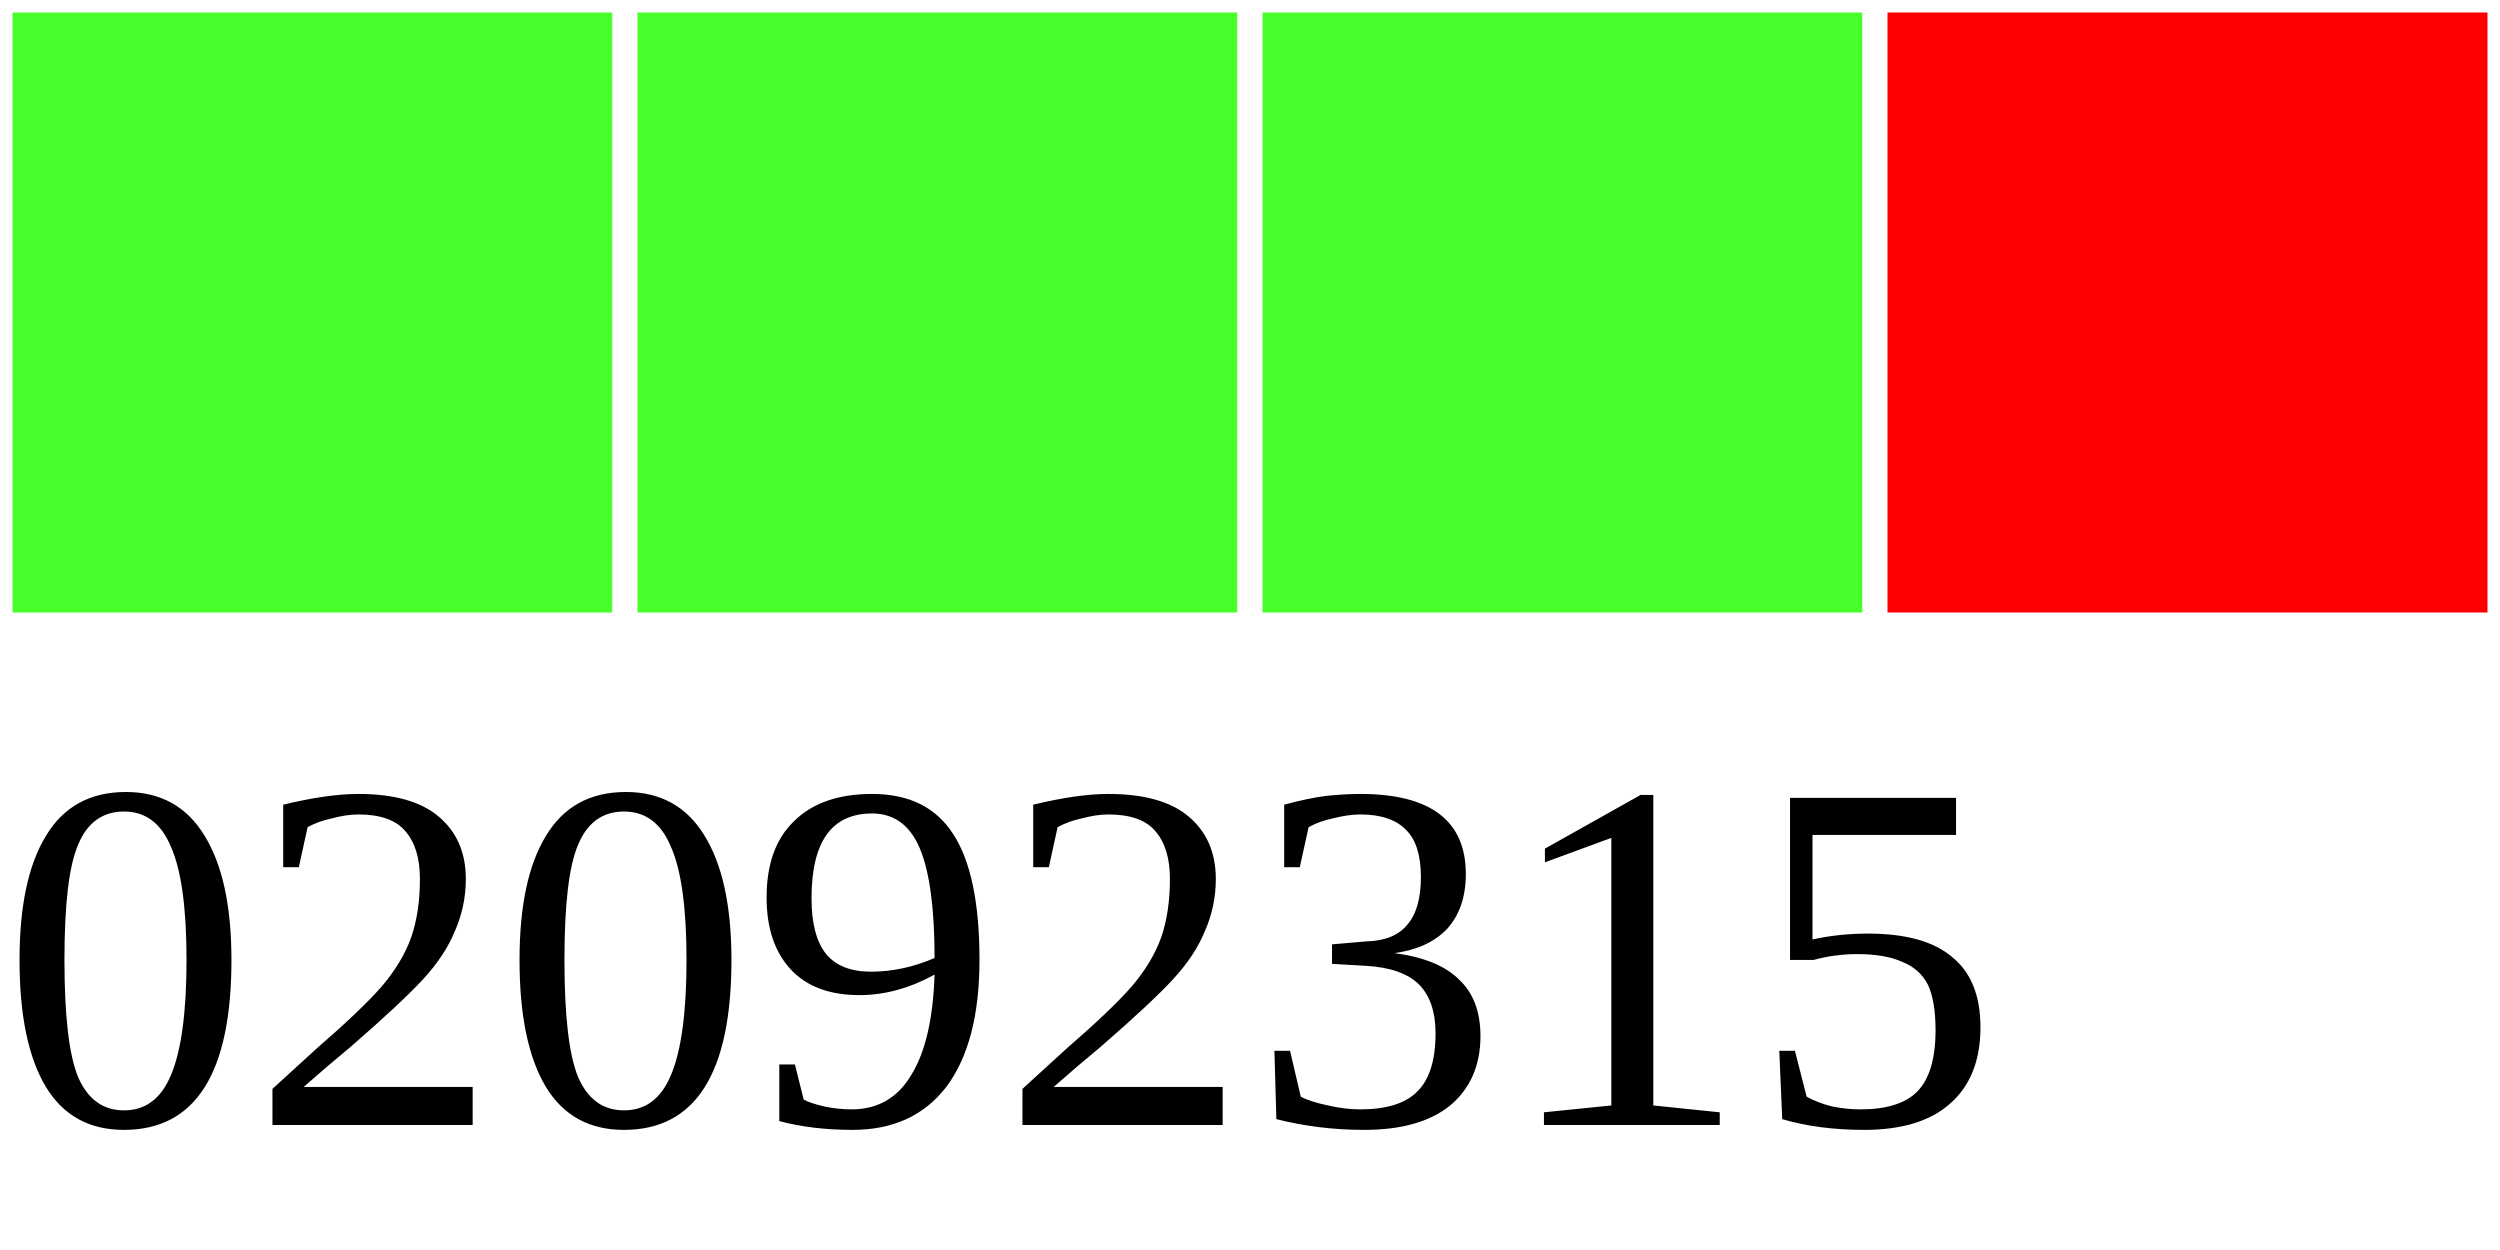
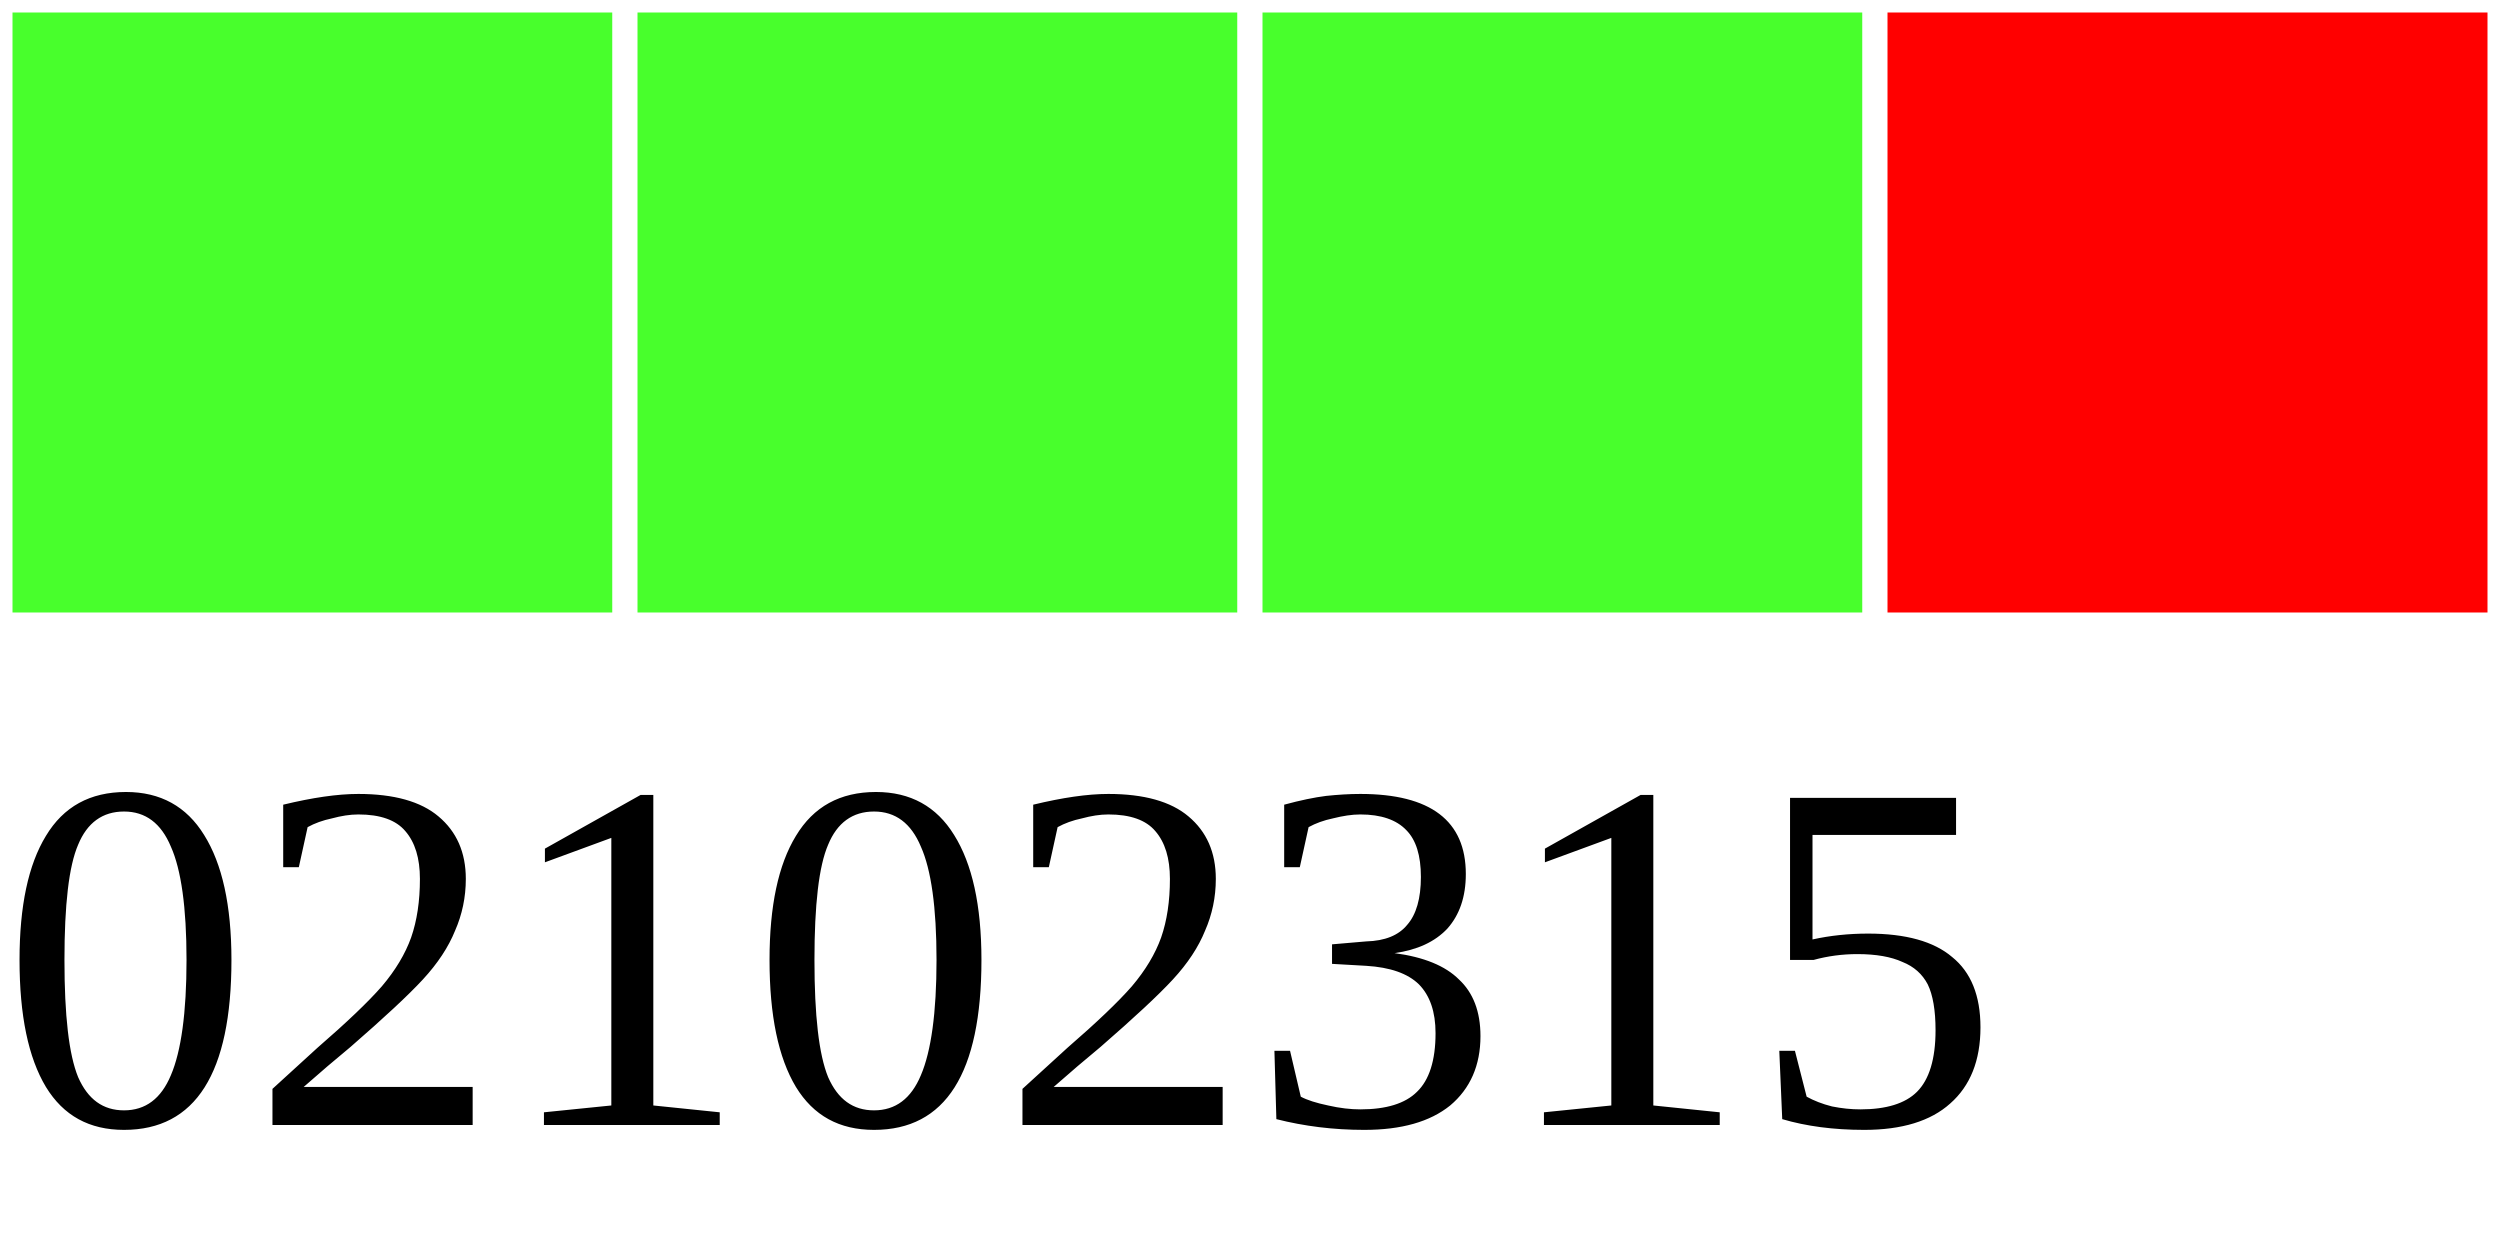
<svg xmlns="http://www.w3.org/2000/svg" width="40" height="20">
  <g>
    <rect width="10" height="10" style="fill:#48FF2C;stroke-width:0.4;stroke:rgb(255,255,255)" x="0" />
    <rect width="10" height="10" style="fill:#48FF2C;stroke-width:0.4;stroke:rgb(255,255,255)" x="10" />
    <rect width="10" height="10" style="fill:#48FF2C;stroke-width:0.4;stroke:rgb(255,255,255)" x="20" />
    <rect width="10" height="10" style="fill:#FF0000;stroke-width:0.4;stroke:rgb(255,255,255)" x="30" />
-     <text x="0" y="18" fill="black" font-size="8">02092315</text>
+     <text x="0" y="18" fill="black" font-size="8">02102315</text>
  </g>
</svg>
